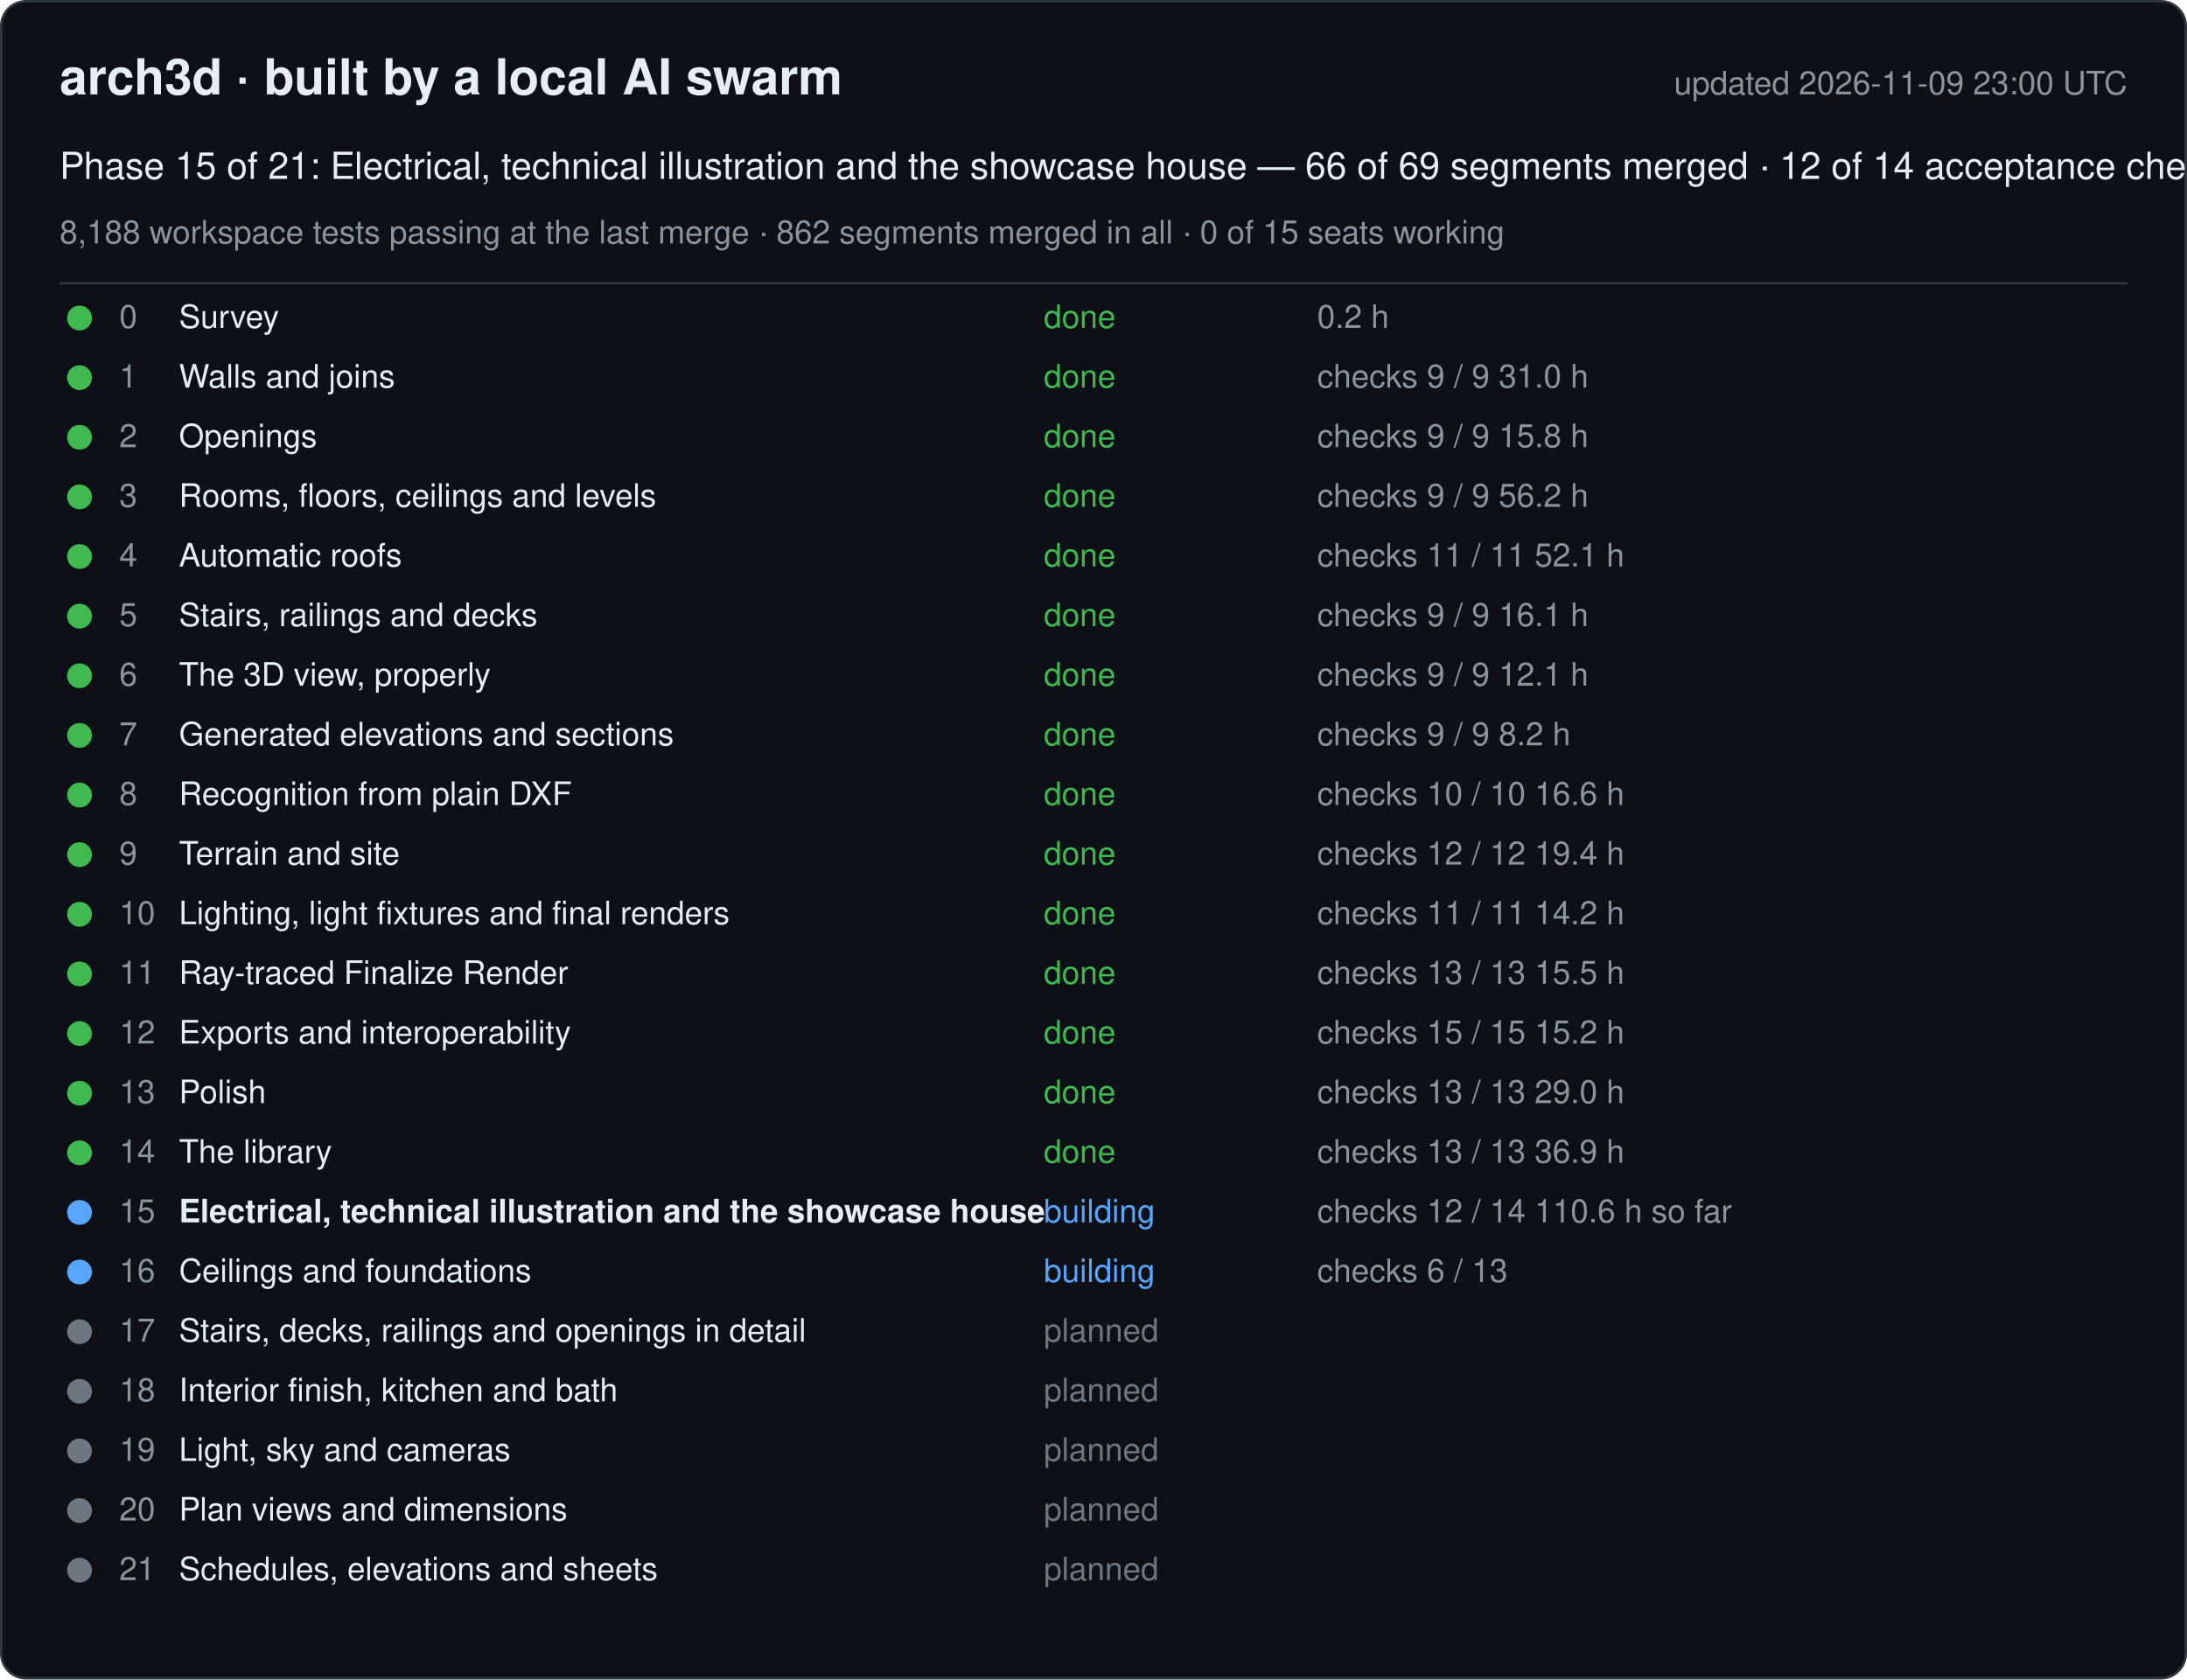
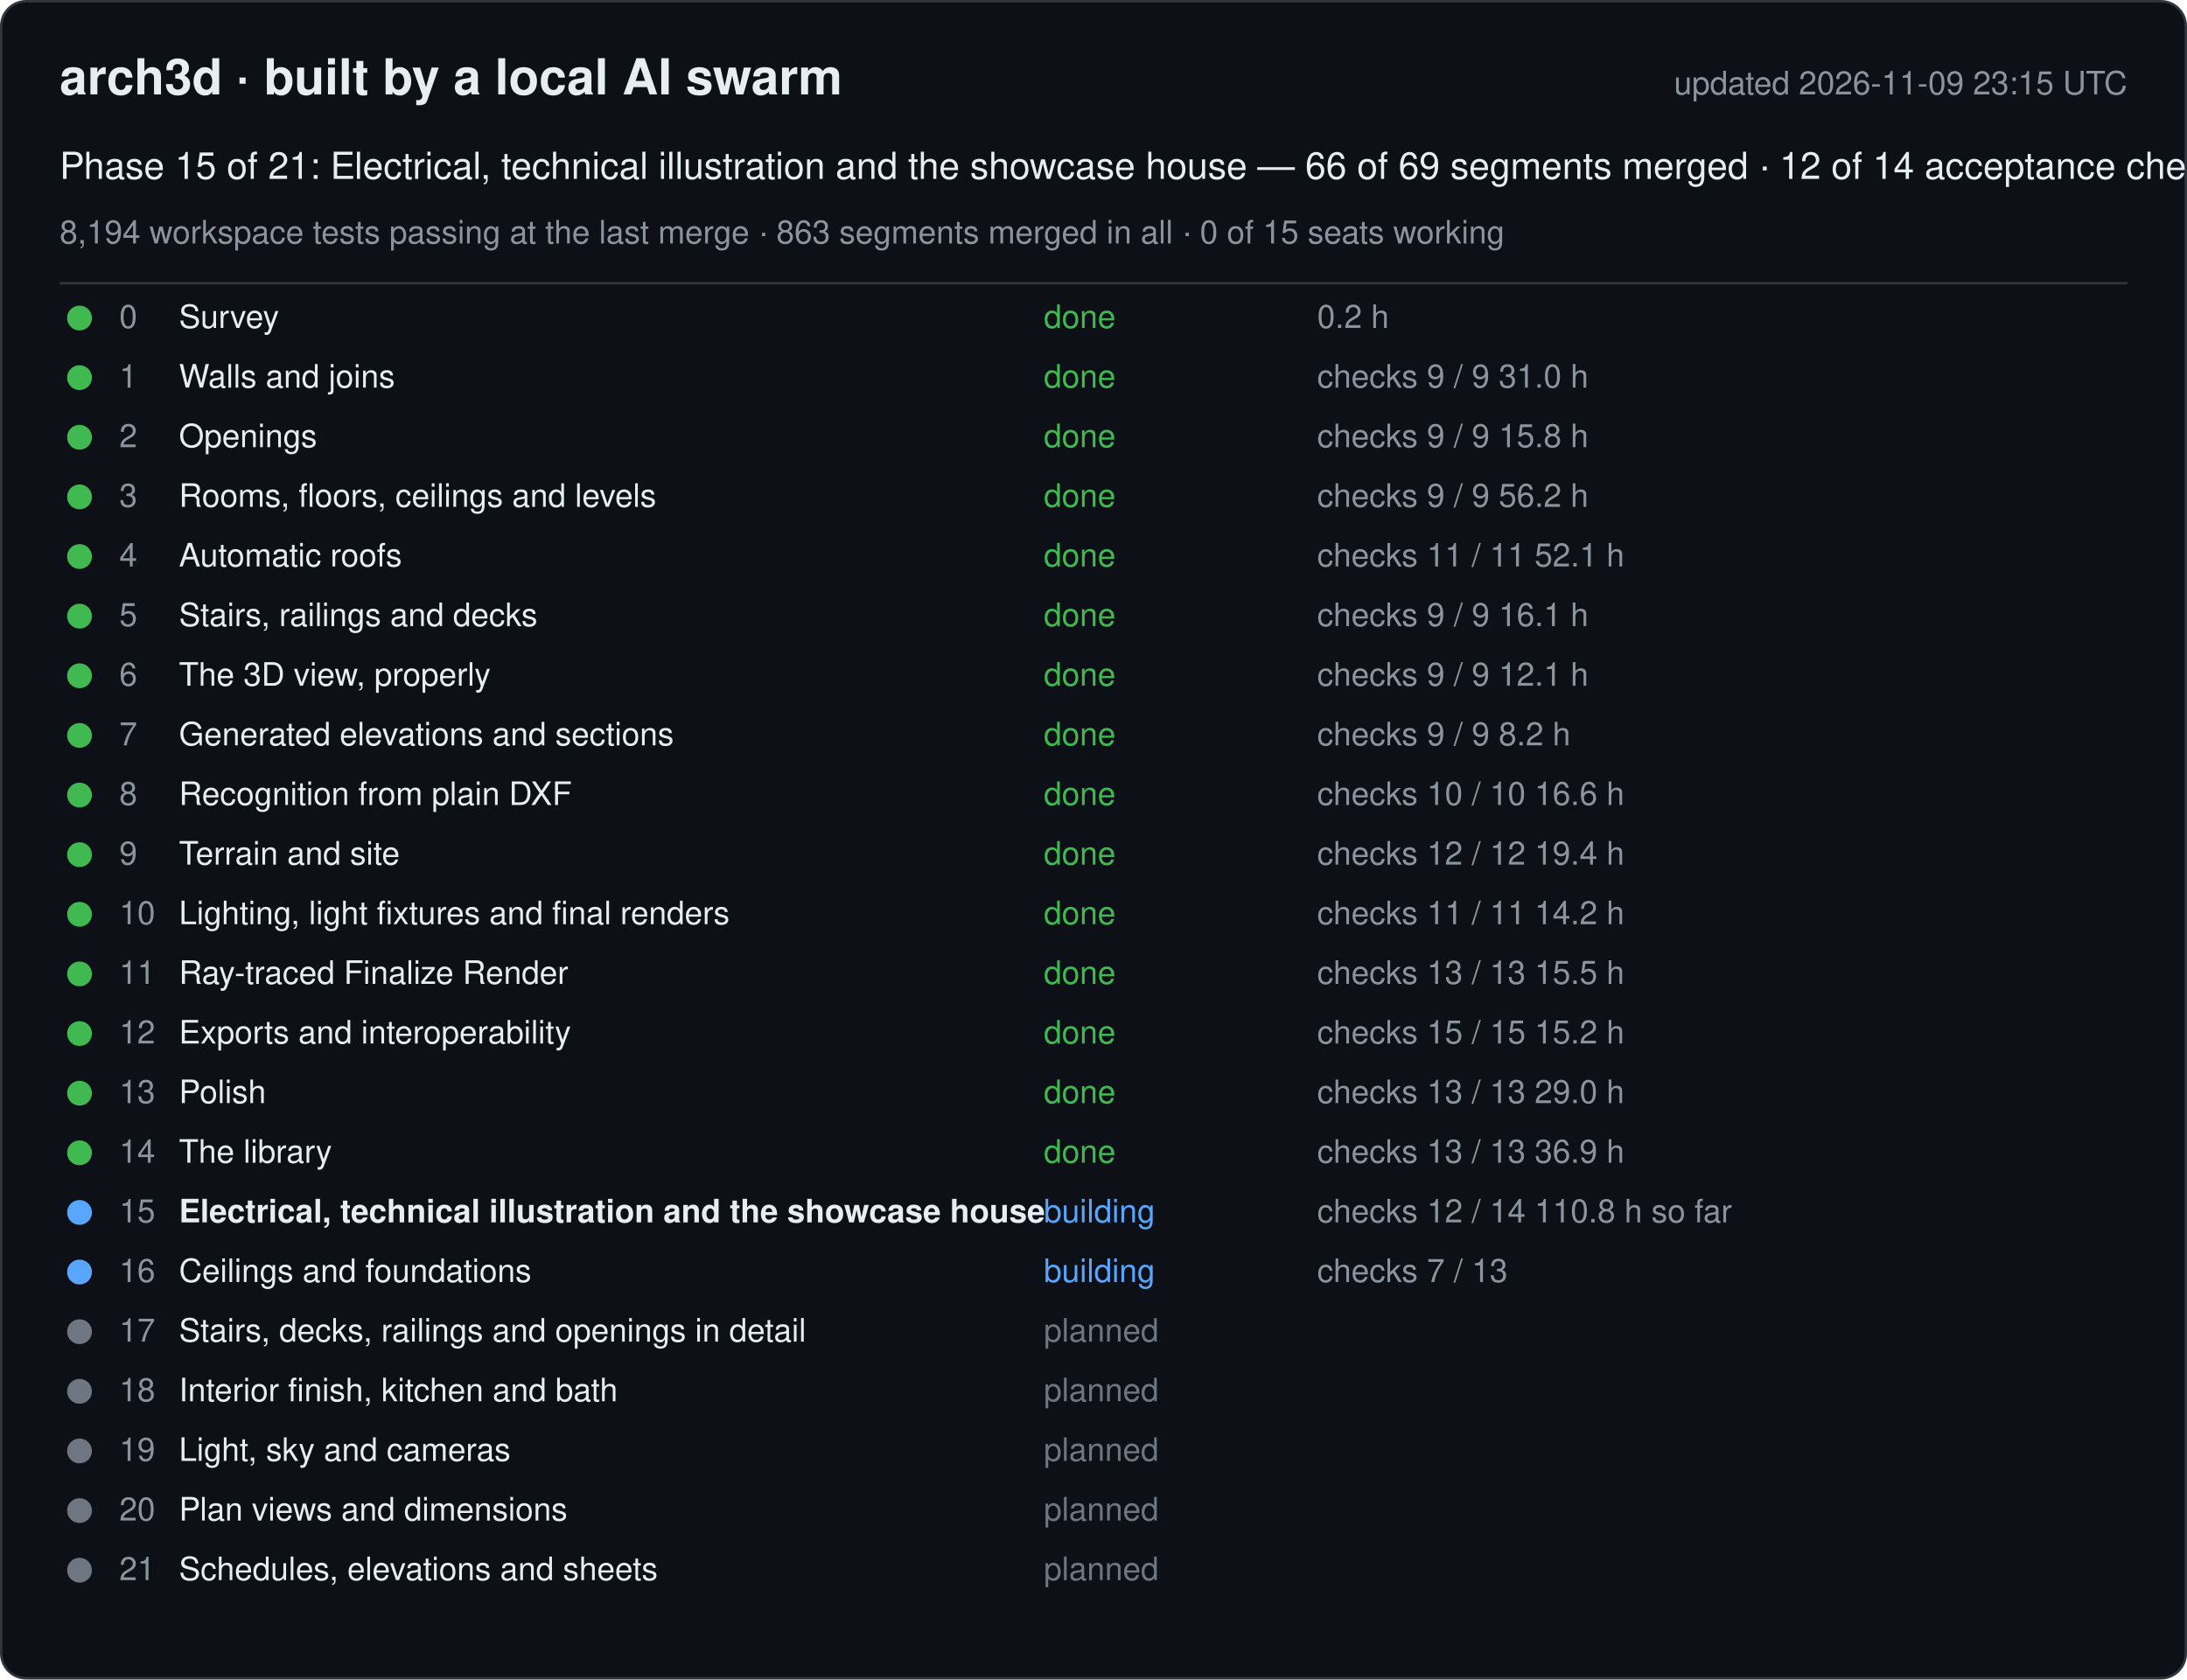
<svg xmlns="http://www.w3.org/2000/svg" width="880" height="676" viewBox="0 0 880 676" font-family="-apple-system, Segoe UI, Helvetica, Arial, sans-serif">
  <rect x="0.5" y="0.5" width="879" height="675" rx="10" fill="#0d1117" stroke="#30363d" />
  <text x="24" y="38" font-size="20" font-weight="600" fill="#e6edf3">arch3d · built by a local AI swarm</text>
-   <text x="856" y="38" font-size="13" fill="#8b949e" text-anchor="end">updated 2026-11-09 23:00 UTC</text>
+   <text x="856" y="38" font-size="13" fill="#8b949e" text-anchor="end">updated 2026-11-09 23:15 UTC</text>
  <text x="24" y="72" font-size="15" fill="#e6edf3">Phase 15 of 21: Electrical, technical illustration and the showcase house — 66 of 69 segments merged · 12 of 14 acceptance checks</text>
-   <text x="24" y="98" font-size="13" fill="#8b949e">8,188 workspace tests passing at the last merge · 862 segments merged in all · 0 of 15 seats working</text>
+   <text x="24" y="98" font-size="13" fill="#8b949e">8,194 workspace tests passing at the last merge · 863 segments merged in all · 0 of 15 seats working</text>
  <line x1="24" y1="114" x2="856" y2="114" stroke="#30363d" />
  <g data-phase="0">
    <circle cx="32" cy="128" r="5" fill="#3fb950" />
    <text x="48" y="132" font-size="13" fill="#8b949e">0</text>
    <text x="72" y="132" font-size="13" fill="#e6edf3">Survey</text>
    <text x="420" y="132" font-size="13" fill="#3fb950">done</text>
    <text x="530" y="132" font-size="13" fill="#8b949e">0.2 h</text>
  </g>
  <g data-phase="1">
    <circle cx="32" cy="152" r="5" fill="#3fb950" />
    <text x="48" y="156" font-size="13" fill="#8b949e">1</text>
    <text x="72" y="156" font-size="13" fill="#e6edf3">Walls and joins</text>
    <text x="420" y="156" font-size="13" fill="#3fb950">done</text>
    <text x="530" y="156" font-size="13" fill="#8b949e">checks 9 / 9   31.0 h</text>
  </g>
  <g data-phase="2">
    <circle cx="32" cy="176" r="5" fill="#3fb950" />
    <text x="48" y="180" font-size="13" fill="#8b949e">2</text>
    <text x="72" y="180" font-size="13" fill="#e6edf3">Openings</text>
    <text x="420" y="180" font-size="13" fill="#3fb950">done</text>
    <text x="530" y="180" font-size="13" fill="#8b949e">checks 9 / 9   15.8 h</text>
  </g>
  <g data-phase="3">
    <circle cx="32" cy="200" r="5" fill="#3fb950" />
    <text x="48" y="204" font-size="13" fill="#8b949e">3</text>
    <text x="72" y="204" font-size="13" fill="#e6edf3">Rooms, floors, ceilings and levels</text>
    <text x="420" y="204" font-size="13" fill="#3fb950">done</text>
    <text x="530" y="204" font-size="13" fill="#8b949e">checks 9 / 9   56.2 h</text>
  </g>
  <g data-phase="4">
    <circle cx="32" cy="224" r="5" fill="#3fb950" />
    <text x="48" y="228" font-size="13" fill="#8b949e">4</text>
    <text x="72" y="228" font-size="13" fill="#e6edf3">Automatic roofs</text>
    <text x="420" y="228" font-size="13" fill="#3fb950">done</text>
    <text x="530" y="228" font-size="13" fill="#8b949e">checks 11 / 11   52.1 h</text>
  </g>
  <g data-phase="5">
    <circle cx="32" cy="248" r="5" fill="#3fb950" />
    <text x="48" y="252" font-size="13" fill="#8b949e">5</text>
    <text x="72" y="252" font-size="13" fill="#e6edf3">Stairs, railings and decks</text>
    <text x="420" y="252" font-size="13" fill="#3fb950">done</text>
    <text x="530" y="252" font-size="13" fill="#8b949e">checks 9 / 9   16.1 h</text>
  </g>
  <g data-phase="6">
    <circle cx="32" cy="272" r="5" fill="#3fb950" />
    <text x="48" y="276" font-size="13" fill="#8b949e">6</text>
    <text x="72" y="276" font-size="13" fill="#e6edf3">The 3D view, properly</text>
    <text x="420" y="276" font-size="13" fill="#3fb950">done</text>
    <text x="530" y="276" font-size="13" fill="#8b949e">checks 9 / 9   12.1 h</text>
  </g>
  <g data-phase="7">
    <circle cx="32" cy="296" r="5" fill="#3fb950" />
    <text x="48" y="300" font-size="13" fill="#8b949e">7</text>
    <text x="72" y="300" font-size="13" fill="#e6edf3">Generated elevations and sections</text>
    <text x="420" y="300" font-size="13" fill="#3fb950">done</text>
    <text x="530" y="300" font-size="13" fill="#8b949e">checks 9 / 9   8.2 h</text>
  </g>
  <g data-phase="8">
    <circle cx="32" cy="320" r="5" fill="#3fb950" />
    <text x="48" y="324" font-size="13" fill="#8b949e">8</text>
    <text x="72" y="324" font-size="13" fill="#e6edf3">Recognition from plain DXF</text>
    <text x="420" y="324" font-size="13" fill="#3fb950">done</text>
    <text x="530" y="324" font-size="13" fill="#8b949e">checks 10 / 10   16.6 h</text>
  </g>
  <g data-phase="9">
    <circle cx="32" cy="344" r="5" fill="#3fb950" />
    <text x="48" y="348" font-size="13" fill="#8b949e">9</text>
    <text x="72" y="348" font-size="13" fill="#e6edf3">Terrain and site</text>
    <text x="420" y="348" font-size="13" fill="#3fb950">done</text>
    <text x="530" y="348" font-size="13" fill="#8b949e">checks 12 / 12   19.4 h</text>
  </g>
  <g data-phase="10">
    <circle cx="32" cy="368" r="5" fill="#3fb950" />
    <text x="48" y="372" font-size="13" fill="#8b949e">10</text>
    <text x="72" y="372" font-size="13" fill="#e6edf3">Lighting, light fixtures and final renders</text>
    <text x="420" y="372" font-size="13" fill="#3fb950">done</text>
    <text x="530" y="372" font-size="13" fill="#8b949e">checks 11 / 11   14.2 h</text>
  </g>
  <g data-phase="11">
    <circle cx="32" cy="392" r="5" fill="#3fb950" />
    <text x="48" y="396" font-size="13" fill="#8b949e">11</text>
    <text x="72" y="396" font-size="13" fill="#e6edf3">Ray-traced Finalize Render</text>
    <text x="420" y="396" font-size="13" fill="#3fb950">done</text>
    <text x="530" y="396" font-size="13" fill="#8b949e">checks 13 / 13   15.5 h</text>
  </g>
  <g data-phase="12">
    <circle cx="32" cy="416" r="5" fill="#3fb950" />
    <text x="48" y="420" font-size="13" fill="#8b949e">12</text>
    <text x="72" y="420" font-size="13" fill="#e6edf3">Exports and interoperability</text>
    <text x="420" y="420" font-size="13" fill="#3fb950">done</text>
    <text x="530" y="420" font-size="13" fill="#8b949e">checks 15 / 15   15.2 h</text>
  </g>
  <g data-phase="13">
    <circle cx="32" cy="440" r="5" fill="#3fb950" />
    <text x="48" y="444" font-size="13" fill="#8b949e">13</text>
    <text x="72" y="444" font-size="13" fill="#e6edf3">Polish</text>
    <text x="420" y="444" font-size="13" fill="#3fb950">done</text>
    <text x="530" y="444" font-size="13" fill="#8b949e">checks 13 / 13   29.0 h</text>
  </g>
  <g data-phase="14">
    <circle cx="32" cy="464" r="5" fill="#3fb950" />
    <text x="48" y="468" font-size="13" fill="#8b949e">14</text>
    <text x="72" y="468" font-size="13" fill="#e6edf3">The library</text>
    <text x="420" y="468" font-size="13" fill="#3fb950">done</text>
    <text x="530" y="468" font-size="13" fill="#8b949e">checks 13 / 13   36.9 h</text>
  </g>
  <g data-phase="15">
    <circle cx="32" cy="488" r="5" fill="#58a6ff" />
    <text x="48" y="492" font-size="13" fill="#8b949e">15</text>
    <text x="72" y="492" font-size="13" fill="#e6edf3" font-weight="600">Electrical, technical illustration and the showcase house</text>
    <text x="420" y="492" font-size="13" fill="#58a6ff">building</text>
-     <text x="530" y="492" font-size="13" fill="#8b949e">checks 12 / 14   110.6 h so far</text>
+     <text x="530" y="492" font-size="13" fill="#8b949e">checks 12 / 14   110.8 h so far</text>
  </g>
  <g data-phase="16">
    <circle cx="32" cy="512" r="5" fill="#58a6ff" />
    <text x="48" y="516" font-size="13" fill="#8b949e">16</text>
    <text x="72" y="516" font-size="13" fill="#e6edf3">Ceilings and foundations</text>
    <text x="420" y="516" font-size="13" fill="#58a6ff">building</text>
-     <text x="530" y="516" font-size="13" fill="#8b949e">checks 6 / 13</text>
+     <text x="530" y="516" font-size="13" fill="#8b949e">checks 7 / 13</text>
  </g>
  <g data-phase="17">
    <circle cx="32" cy="536" r="5" fill="#6e7681" />
    <text x="48" y="540" font-size="13" fill="#8b949e">17</text>
    <text x="72" y="540" font-size="13" fill="#e6edf3">Stairs, decks, railings and openings in detail</text>
    <text x="420" y="540" font-size="13" fill="#6e7681">planned</text>
    <text x="530" y="540" font-size="13" fill="#8b949e" />
  </g>
  <g data-phase="18">
    <circle cx="32" cy="560" r="5" fill="#6e7681" />
    <text x="48" y="564" font-size="13" fill="#8b949e">18</text>
    <text x="72" y="564" font-size="13" fill="#e6edf3">Interior finish, kitchen and bath</text>
    <text x="420" y="564" font-size="13" fill="#6e7681">planned</text>
    <text x="530" y="564" font-size="13" fill="#8b949e" />
  </g>
  <g data-phase="19">
    <circle cx="32" cy="584" r="5" fill="#6e7681" />
    <text x="48" y="588" font-size="13" fill="#8b949e">19</text>
    <text x="72" y="588" font-size="13" fill="#e6edf3">Light, sky and cameras</text>
    <text x="420" y="588" font-size="13" fill="#6e7681">planned</text>
    <text x="530" y="588" font-size="13" fill="#8b949e" />
  </g>
  <g data-phase="20">
    <circle cx="32" cy="608" r="5" fill="#6e7681" />
    <text x="48" y="612" font-size="13" fill="#8b949e">20</text>
    <text x="72" y="612" font-size="13" fill="#e6edf3">Plan views and dimensions</text>
    <text x="420" y="612" font-size="13" fill="#6e7681">planned</text>
    <text x="530" y="612" font-size="13" fill="#8b949e" />
  </g>
  <g data-phase="21">
    <circle cx="32" cy="632" r="5" fill="#6e7681" />
    <text x="48" y="636" font-size="13" fill="#8b949e">21</text>
    <text x="72" y="636" font-size="13" fill="#e6edf3">Schedules, elevations and sheets</text>
    <text x="420" y="636" font-size="13" fill="#6e7681">planned</text>
    <text x="530" y="636" font-size="13" fill="#8b949e" />
  </g>
</svg>
